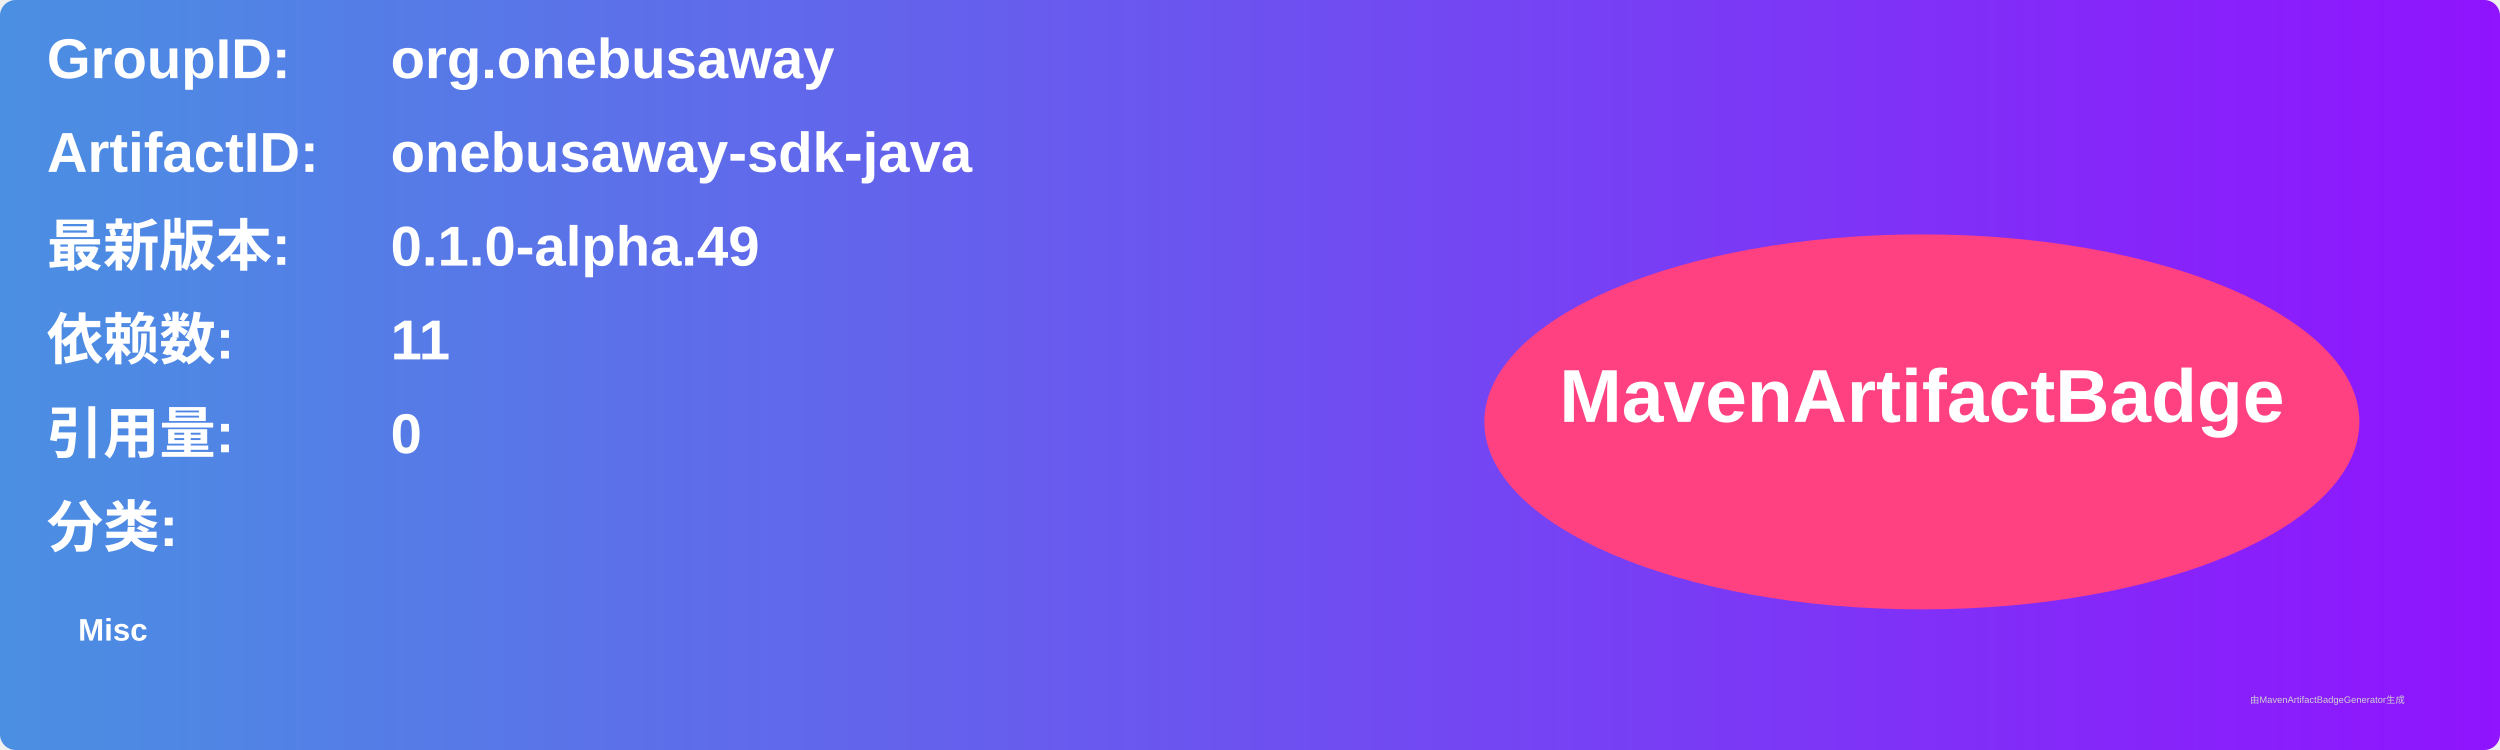
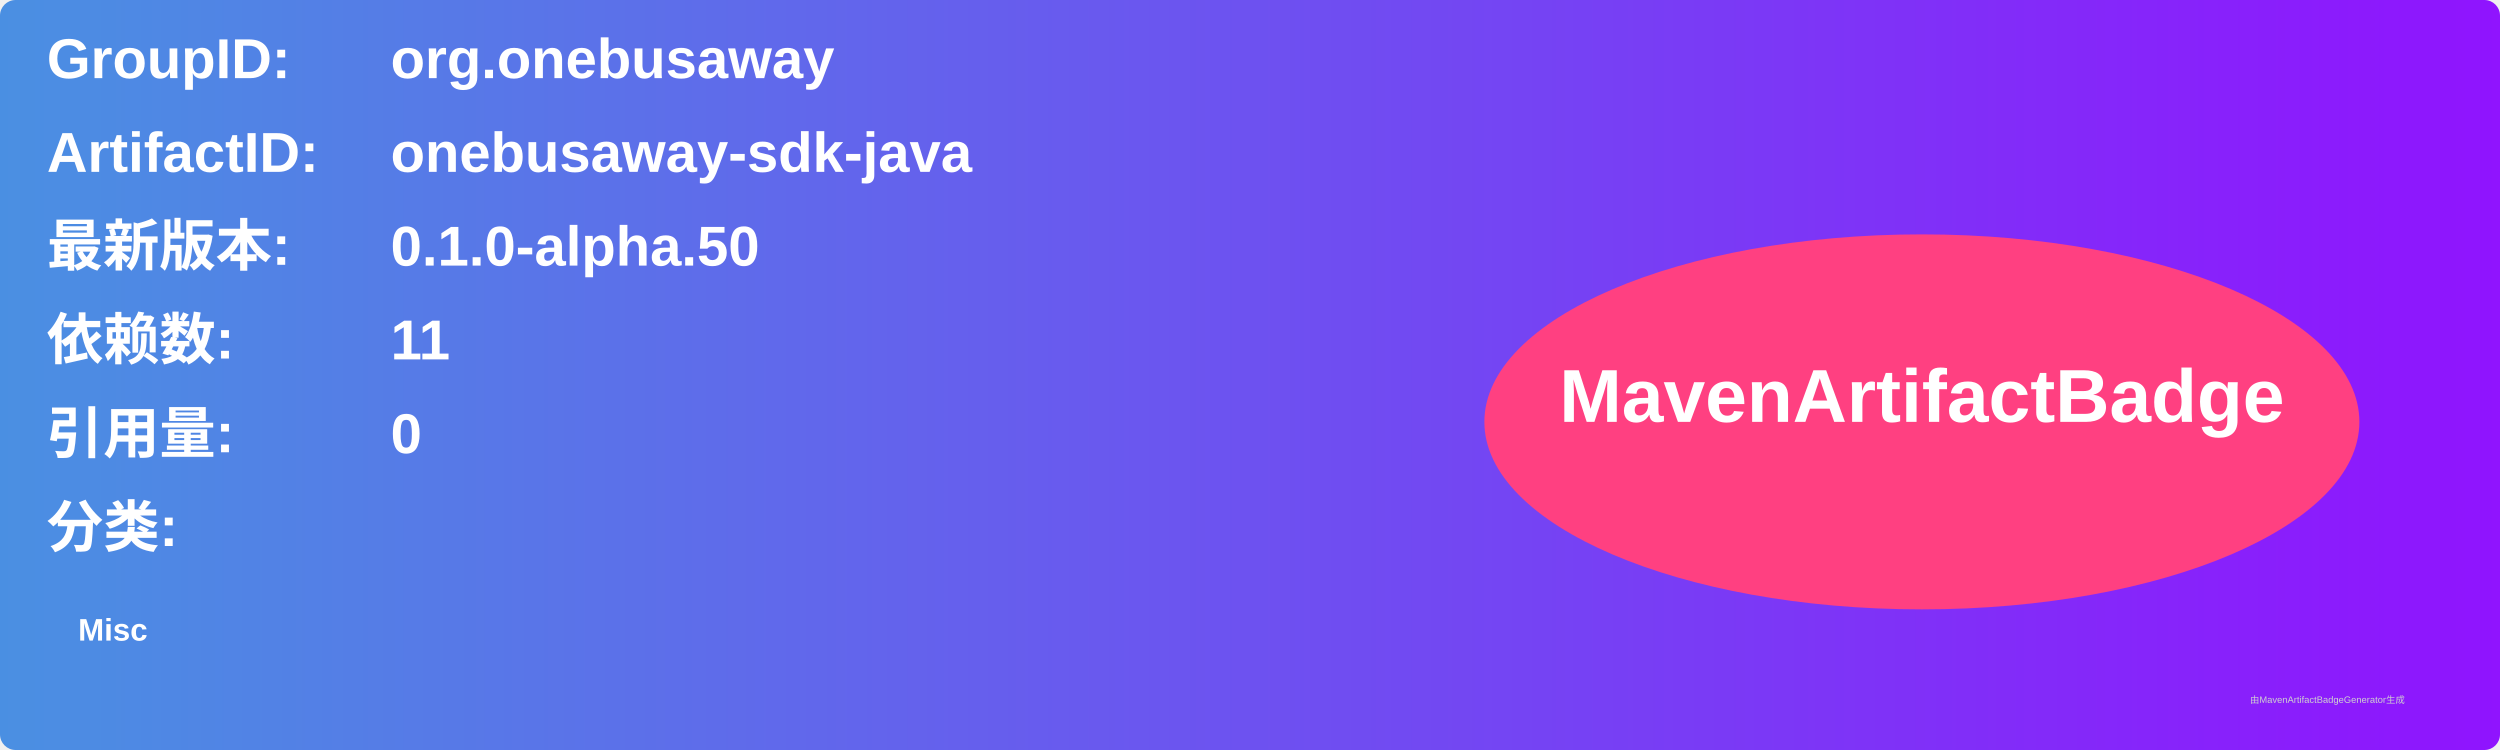
<svg xmlns="http://www.w3.org/2000/svg" width="800" height="240" viewBox="0 0 800 240">
  <linearGradient id="grad" x1="0%" y1="0%" x2="100%" y2="0%">
    <stop offset="0%" stop-color="#4a90e2" />
    <stop offset="100%" stop-color="#9013fe" />
  </linearGradient>
  <rect width="100%" height="100%" rx="5" ry="5" fill="url(#grad)" />
  <g transform="translate(15, 15)">
    <text x="0" y="10" font-family="Arial" font-size="18" fill="white" font-weight="bold" width="260">GroupID:</text>
    <text x="110" y="10" font-family="Arial" font-size="18" fill="white" font-weight="bold" width="460">org.onebusaway</text>
    <text x="0" y="40" font-family="Arial" font-size="18" fill="white" font-weight="bold" width="260">ArtifactID:</text>
    <text x="110" y="40" font-family="Arial" font-size="18" fill="white" font-weight="bold" width="460">onebusaway-sdk-java</text>
    <text x="0" y="70" font-family="Arial" font-size="18" fill="white" font-weight="bold">最新版本:</text>
    <text x="110" y="70" font-family="Arial" font-size="18" fill="white" font-weight="bold">
-       <tspan font-weight="bold">0.1.0-alpha.49</tspan>
+       <tspan font-weight="bold">0.1.0-alpha.50</tspan>
    </text>
    <text x="0" y="100" font-family="Arial" font-size="18" fill="white" font-weight="bold">依赖数: </text>
    <text x="110" y="100" font-family="Arial" font-size="18" fill="white">
      <tspan font-weight="bold">11</tspan>
    </text>
    <text x="0" y="130" font-family="Arial" font-size="18" fill="white" font-weight="bold">引用量: </text>
    <text x="110" y="130" font-family="Arial" font-size="18" fill="white">
      <tspan font-weight="bold">0</tspan>
    </text>
    <text x="0" y="160" font-family="Arial" font-size="18" fill="white" font-weight="bold">分类:</text>
    <text x="10" y="190" font-family="Arial" font-size="10" fill="white">
      <tspan font-weight="bold">Misc</tspan>
    </text>
    <ellipse cx="600" cy="120" rx="140" ry="60" fill="#ff4081" />
    <text x="600" y="120" text-anchor="middle" font-family="Arial" font-size="24" fill="white" font-weight="bold">MavenArtifactBadge</text>
  </g>
  <text x="720" y="225" font-family="Arial" font-size="3" fill="#d0d0d0">由MavenArtifactBadgeGenerator生成</text>
</svg>
